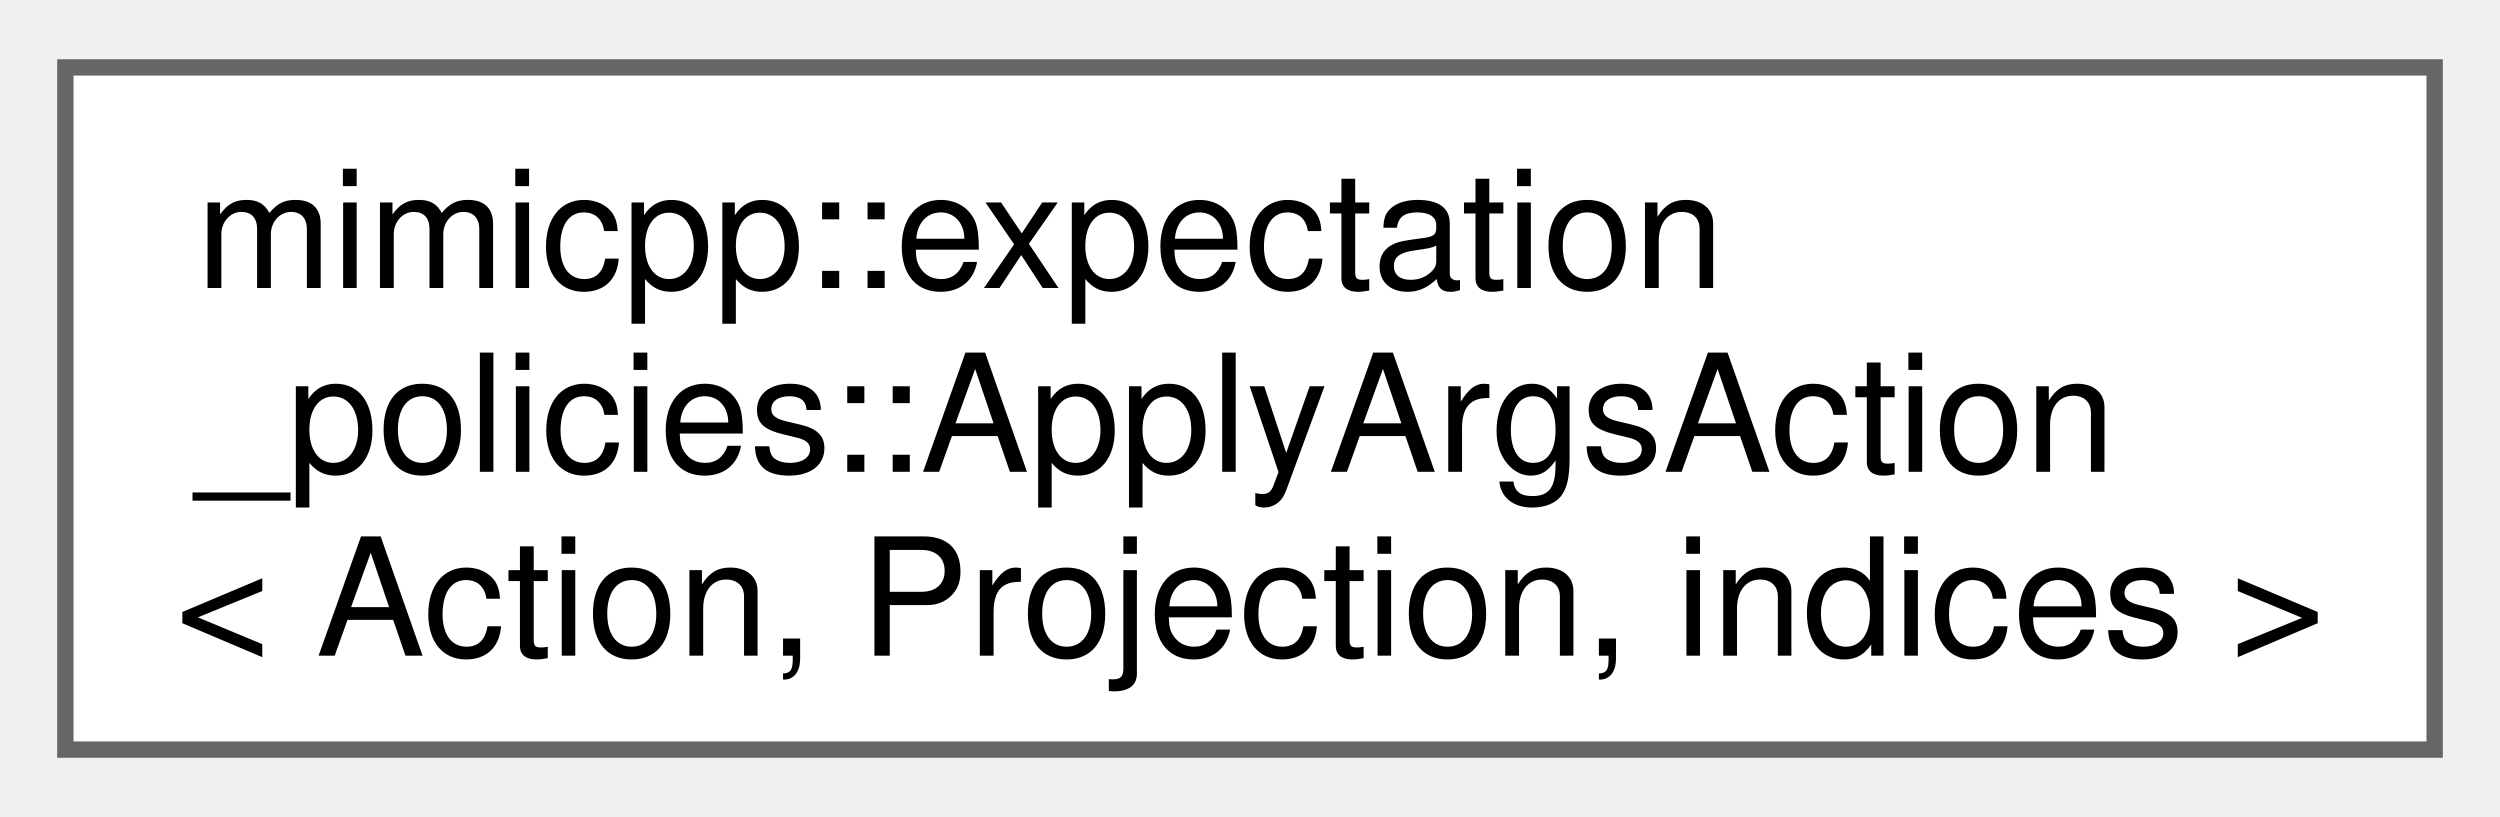
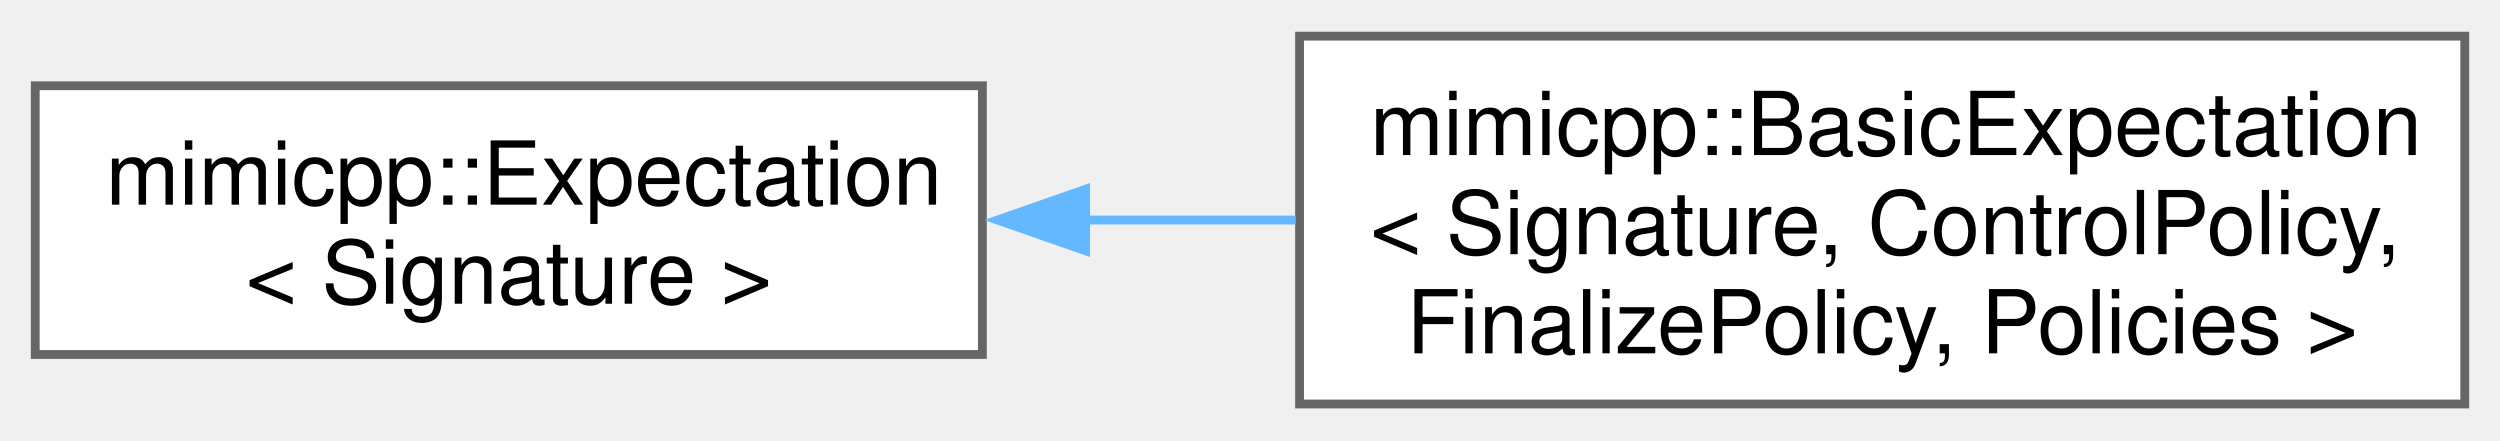
- <svg xmlns="http://www.w3.org/2000/svg" xmlns:xlink="http://www.w3.org/1999/xlink" width="153pt" height="50pt" viewBox="0.00 0.00 153.00 49.75">
+ <svg xmlns="http://www.w3.org/2000/svg" xmlns:xlink="http://www.w3.org/1999/xlink" width="284pt" height="50pt" viewBox="0.00 0.00 283.75 49.75">
  <g id="graph0" class="graph" transform="scale(1 1) rotate(0) translate(4 45.75)">
    <g id="Node000000" class="node">
      <g id="a_Node000000">
-         <a xlink:href="de/da9/classmimicpp_1_1expectation__policies_1_1_apply_args_action.html" target="_top" xlink:title=" ">
-           <polygon fill="white" stroke="#666666" points="145,-41.75 0,-41.75 0,0 145,0 145,-41.75" />
-           <text text-anchor="start" x="8" y="-28.25" font-family="Helvetica,sans-Serif" font-size="10.00">mimicpp::expectation</text>
-           <text text-anchor="start" x="8" y="-17" font-family="Helvetica,sans-Serif" font-size="10.00">_policies::ApplyArgsAction</text>
-           <text text-anchor="middle" x="72.5" y="-5.75" font-family="Helvetica,sans-Serif" font-size="10.00">&lt; Action, Projection, indices &gt;</text>
+         <a xlink:href="d3/d1c/classmimicpp_1_1_expectation.html" target="_top" xlink:title="The base interface for expectations.">
+           <polygon fill="white" stroke="#666666" points="107.5,-36.12 0,-36.12 0,-5.62 107.5,-5.62 107.5,-36.12" />
+           <text text-anchor="start" x="8" y="-22.62" font-family="Helvetica,sans-Serif" font-size="10.00">mimicpp::Expectation</text>
+           <text text-anchor="middle" x="53.75" y="-11.38" font-family="Helvetica,sans-Serif" font-size="10.00">&lt; Signature &gt;</text>
+         </a>
+       </g>
+     </g>
+     <g id="Node000001" class="node">
+       <g id="a_Node000001">
+         <a xlink:href="d3/d4a/classmimicpp_1_1_basic_expectation.html" target="_top" xlink:title="The actual expectation template.">
+           <polygon fill="white" stroke="#666666" points="275.75,-41.75 143.5,-41.75 143.5,0 275.75,0 275.75,-41.75" />
+           <text text-anchor="start" x="151.5" y="-28.25" font-family="Helvetica,sans-Serif" font-size="10.00">mimicpp::BasicExpectation</text>
+           <text text-anchor="start" x="151.5" y="-17" font-family="Helvetica,sans-Serif" font-size="10.00">&lt; Signature, ControlPolicy,</text>
+           <text text-anchor="middle" x="209.62" y="-5.75" font-family="Helvetica,sans-Serif" font-size="10.00"> FinalizePolicy, Policies &gt;</text>
+         </a>
+       </g>
+     </g>
+     <g id="edge11_Node000000_Node000001" class="edge">
+       <g id="a_edge11_Node000000_Node000001">
+         <a xlink:title=" ">
+           <path fill="none" stroke="#63b8ff" d="M119.13,-20.88C127.04,-20.88 135.13,-20.88 143.06,-20.88" />
+           <polygon fill="#63b8ff" stroke="#63b8ff" points="119.22,-17.38 109.22,-20.88 119.22,-24.38 119.22,-17.38" />
        </a>
      </g>
    </g>
  </g>
</svg>
